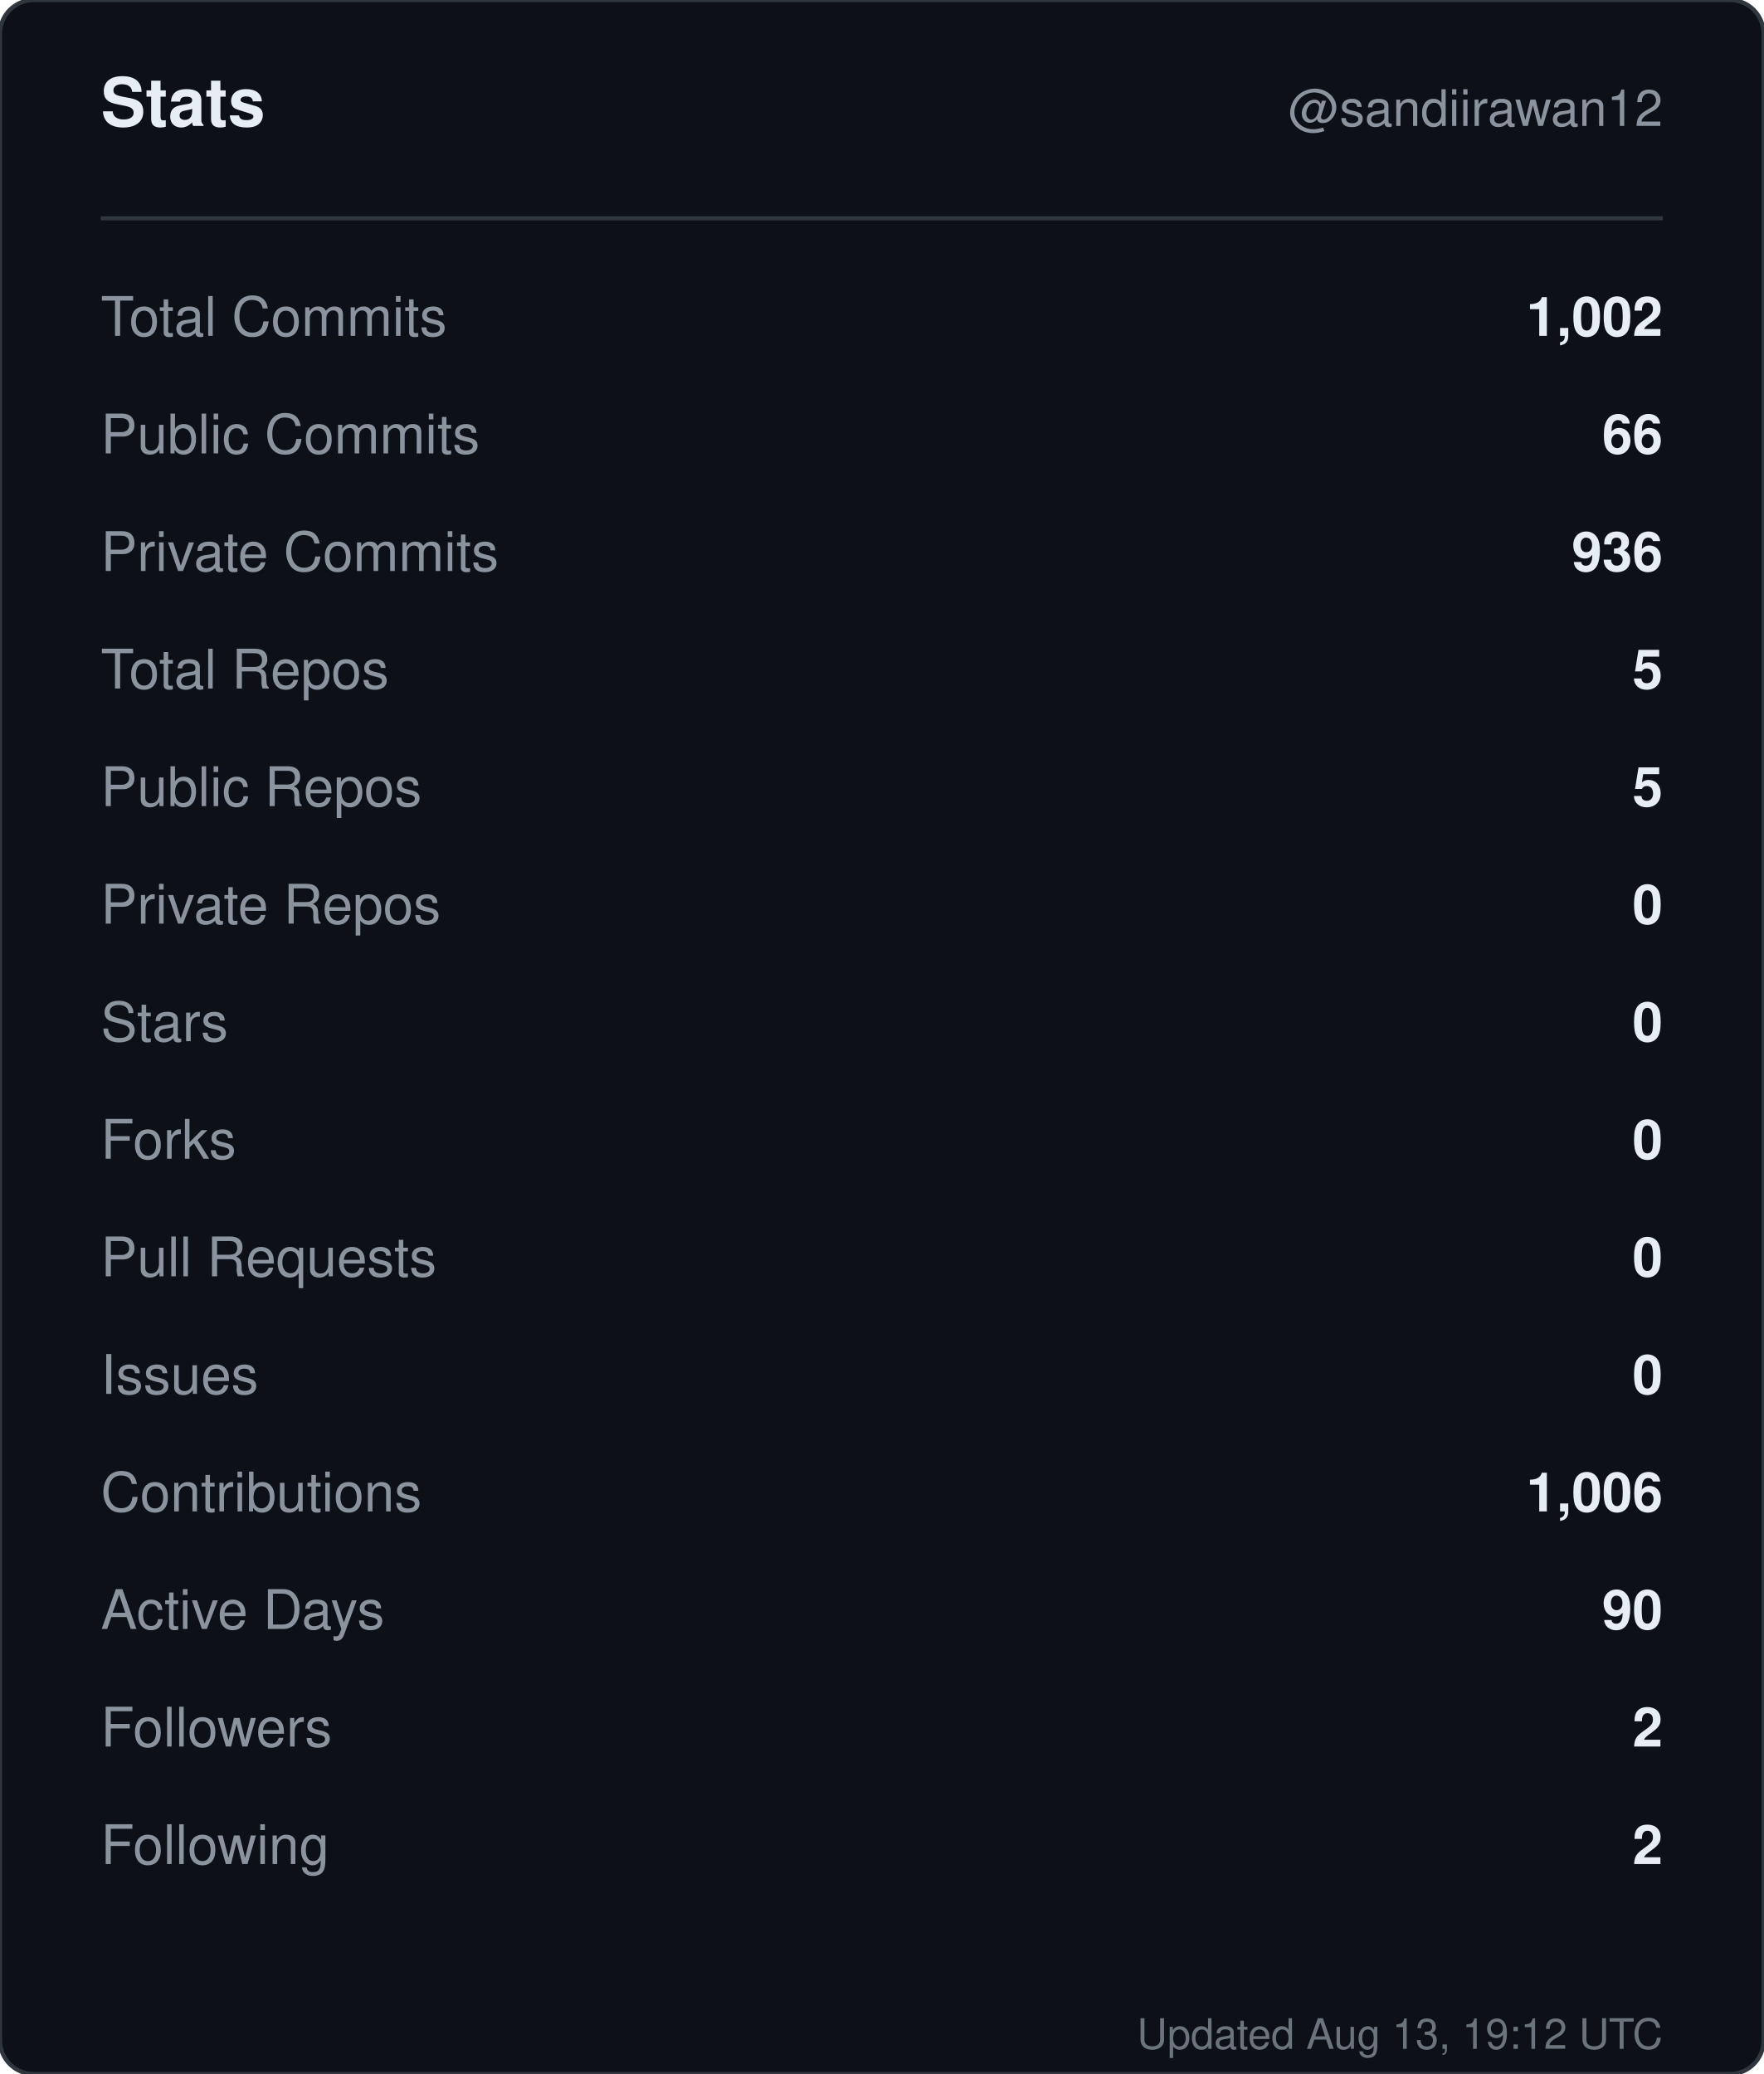
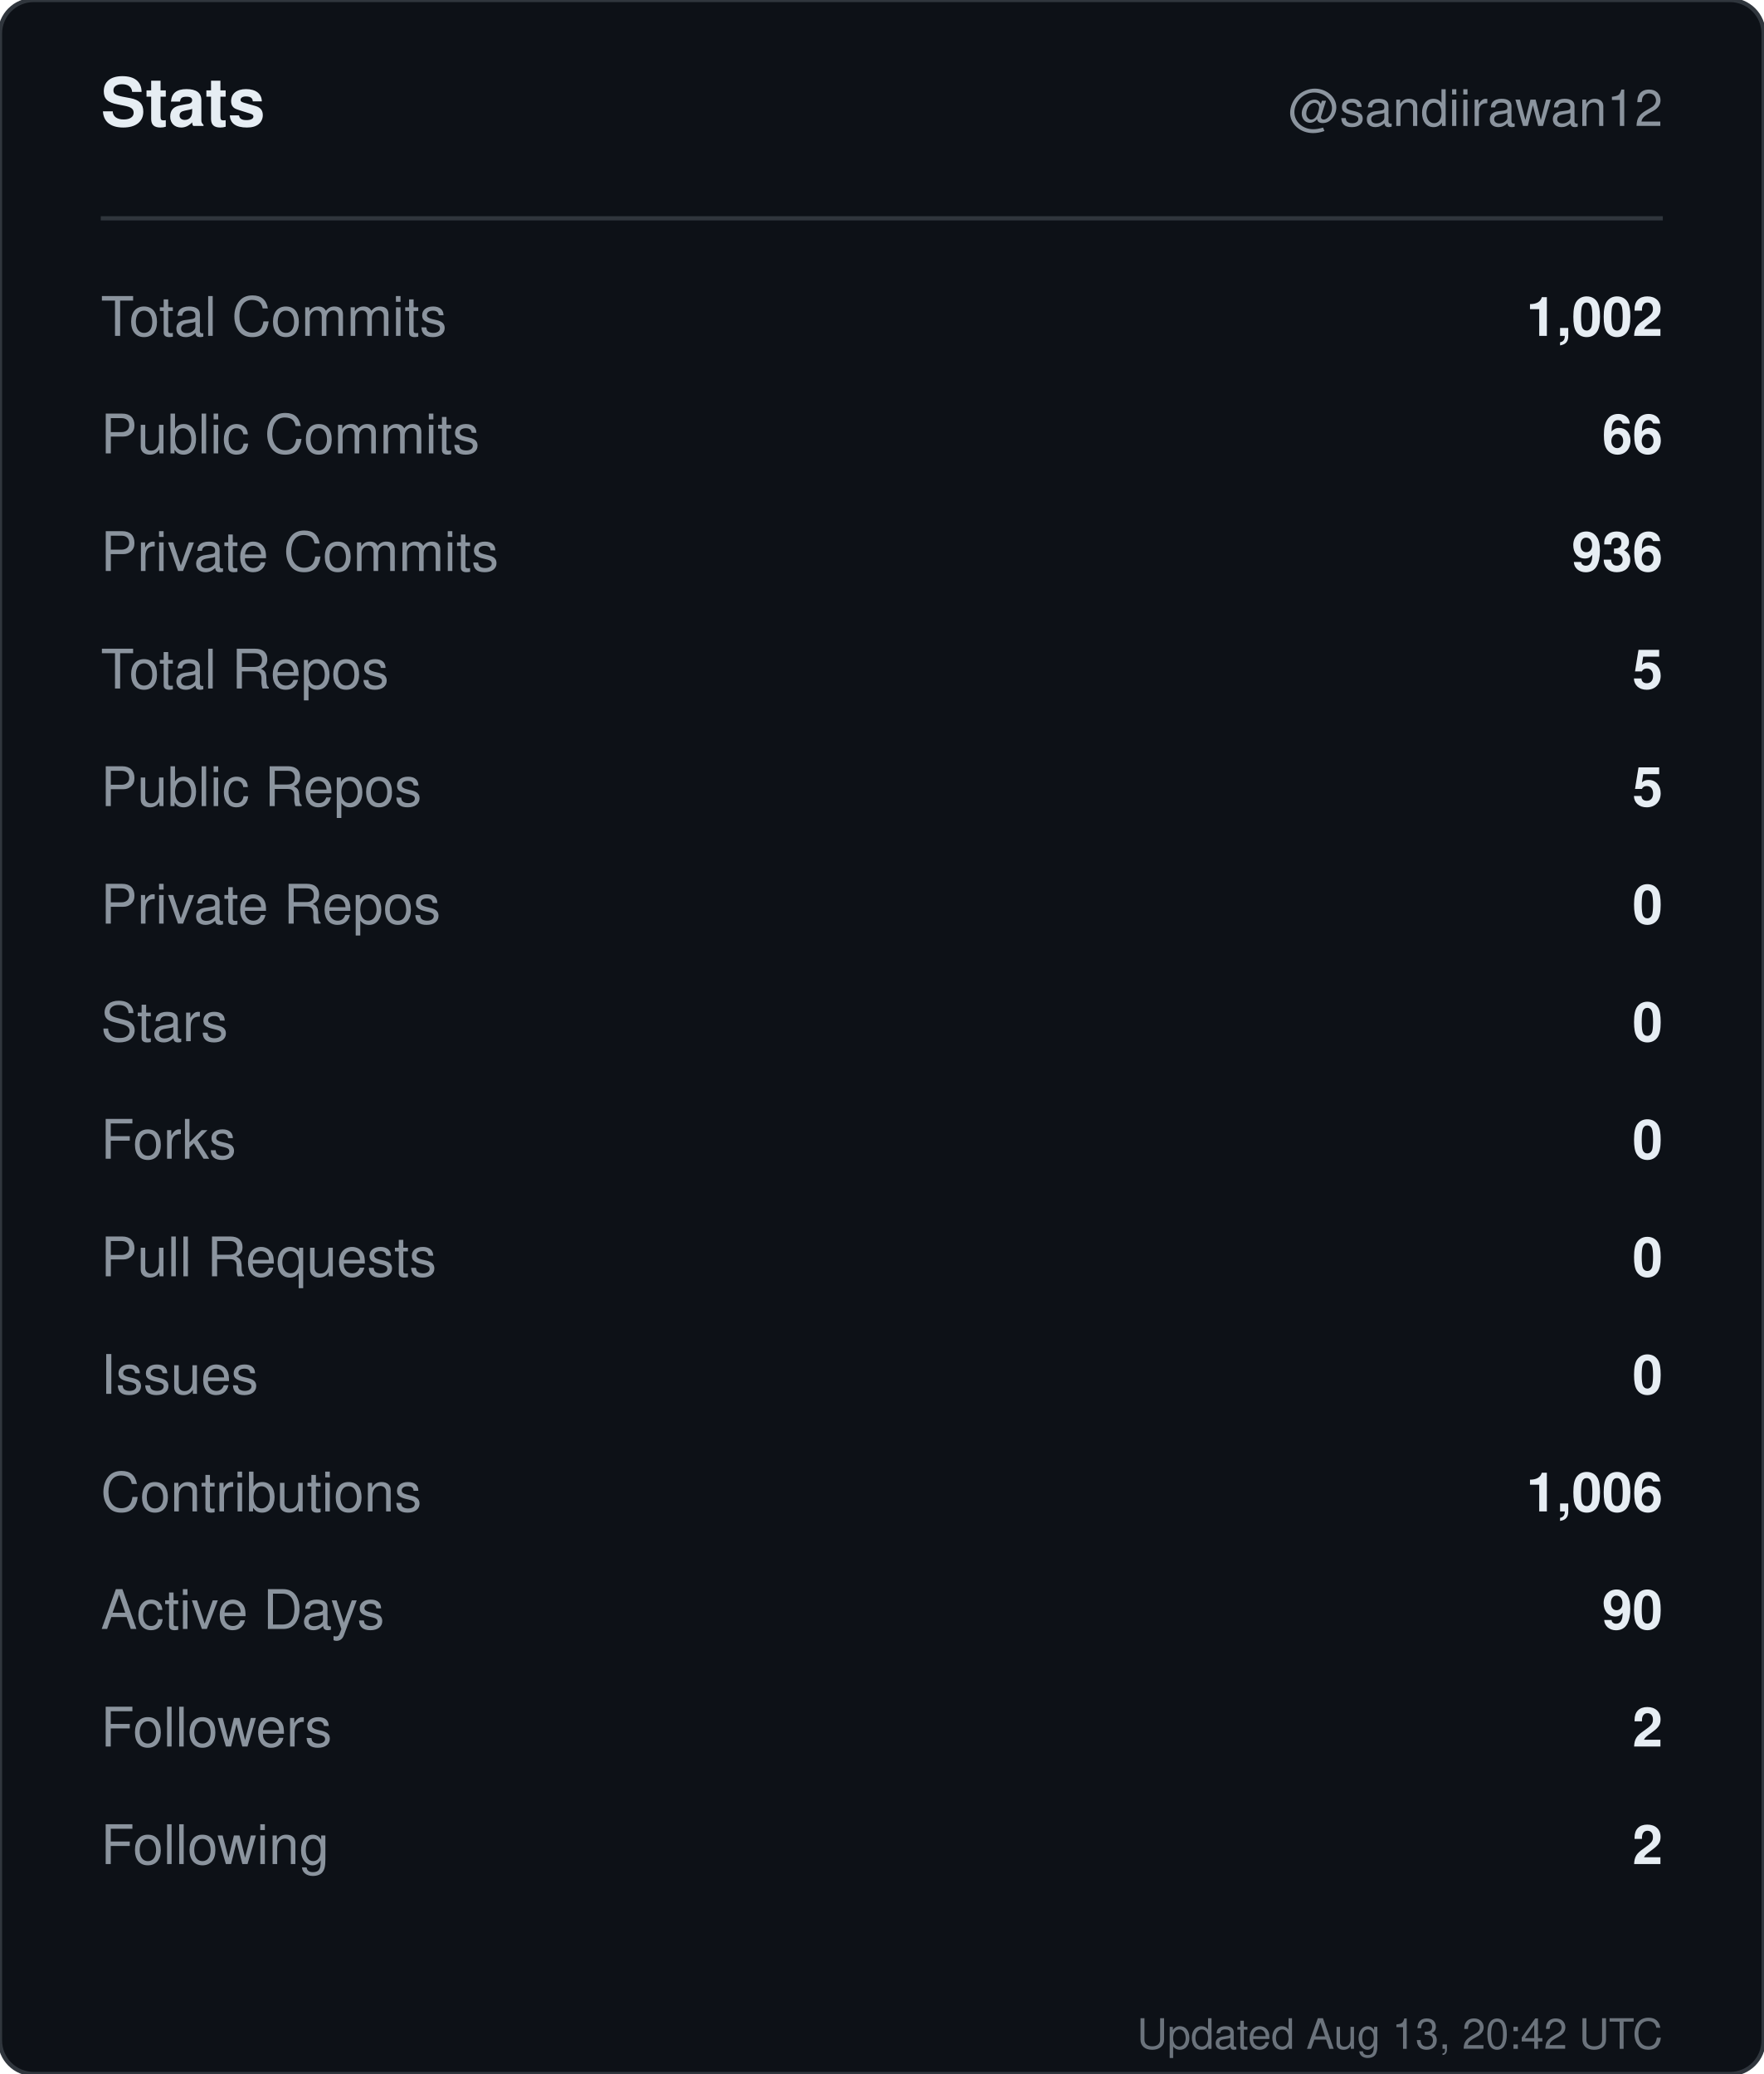
<svg xmlns="http://www.w3.org/2000/svg" width="420" height="494" viewBox="0 0 420 494" role="img" aria-label="Stats for sandiirawan12">
  <rect width="420" height="494" rx="8" fill="#0d1117" stroke="#30363d" />
  <g font-family="-apple-system, BlinkMacSystemFont, Segoe UI, Helvetica, Arial, sans-serif">
    <text x="24" y="30" fill="#e6edf3" font-size="16" font-weight="700">Stats</text>
    <text x="396" y="30" fill="#8b949e" font-size="12" text-anchor="end">@sandiirawan12</text>
    <line x1="24" y1="52" x2="396" y2="52" stroke="#30363d" />
    <text x="24" y="80" fill="#8b949e" font-size="13">Total Commits</text>
    <text x="396" y="80" fill="#e6edf3" font-size="13" font-weight="600" text-anchor="end">1,002</text>
    <text x="24" y="108" fill="#8b949e" font-size="13">Public Commits</text>
    <text x="396" y="108" fill="#e6edf3" font-size="13" font-weight="600" text-anchor="end">66</text>
    <text x="24" y="136" fill="#8b949e" font-size="13">Private Commits</text>
    <text x="396" y="136" fill="#e6edf3" font-size="13" font-weight="600" text-anchor="end">936</text>
    <text x="24" y="164" fill="#8b949e" font-size="13">Total Repos</text>
    <text x="396" y="164" fill="#e6edf3" font-size="13" font-weight="600" text-anchor="end">5</text>
    <text x="24" y="192" fill="#8b949e" font-size="13">Public Repos</text>
    <text x="396" y="192" fill="#e6edf3" font-size="13" font-weight="600" text-anchor="end">5</text>
    <text x="24" y="220" fill="#8b949e" font-size="13">Private Repos</text>
    <text x="396" y="220" fill="#e6edf3" font-size="13" font-weight="600" text-anchor="end">0</text>
    <text x="24" y="248" fill="#8b949e" font-size="13">Stars</text>
    <text x="396" y="248" fill="#e6edf3" font-size="13" font-weight="600" text-anchor="end">0</text>
    <text x="24" y="276" fill="#8b949e" font-size="13">Forks</text>
    <text x="396" y="276" fill="#e6edf3" font-size="13" font-weight="600" text-anchor="end">0</text>
    <text x="24" y="304" fill="#8b949e" font-size="13">Pull Requests</text>
    <text x="396" y="304" fill="#e6edf3" font-size="13" font-weight="600" text-anchor="end">0</text>
    <text x="24" y="332" fill="#8b949e" font-size="13">Issues</text>
    <text x="396" y="332" fill="#e6edf3" font-size="13" font-weight="600" text-anchor="end">0</text>
    <text x="24" y="360" fill="#8b949e" font-size="13">Contributions</text>
    <text x="396" y="360" fill="#e6edf3" font-size="13" font-weight="600" text-anchor="end">1,006</text>
    <text x="24" y="388" fill="#8b949e" font-size="13">Active Days</text>
    <text x="396" y="388" fill="#e6edf3" font-size="13" font-weight="600" text-anchor="end">90</text>
    <text x="24" y="416" fill="#8b949e" font-size="13">Followers</text>
    <text x="396" y="416" fill="#e6edf3" font-size="13" font-weight="600" text-anchor="end">2</text>
    <text x="24" y="444" fill="#8b949e" font-size="13">Following</text>
    <text x="396" y="444" fill="#e6edf3" font-size="13" font-weight="600" text-anchor="end">2</text>
-     <text x="396" y="488" fill="#8b949e" font-size="10" text-anchor="end" opacity="0.75">Updated Aug 13, 19:12 UTC</text>
+     <text x="396" y="488" fill="#8b949e" font-size="10" text-anchor="end" opacity="0.75">Updated Aug 13, 20:42 UTC</text>
  </g>
</svg>
